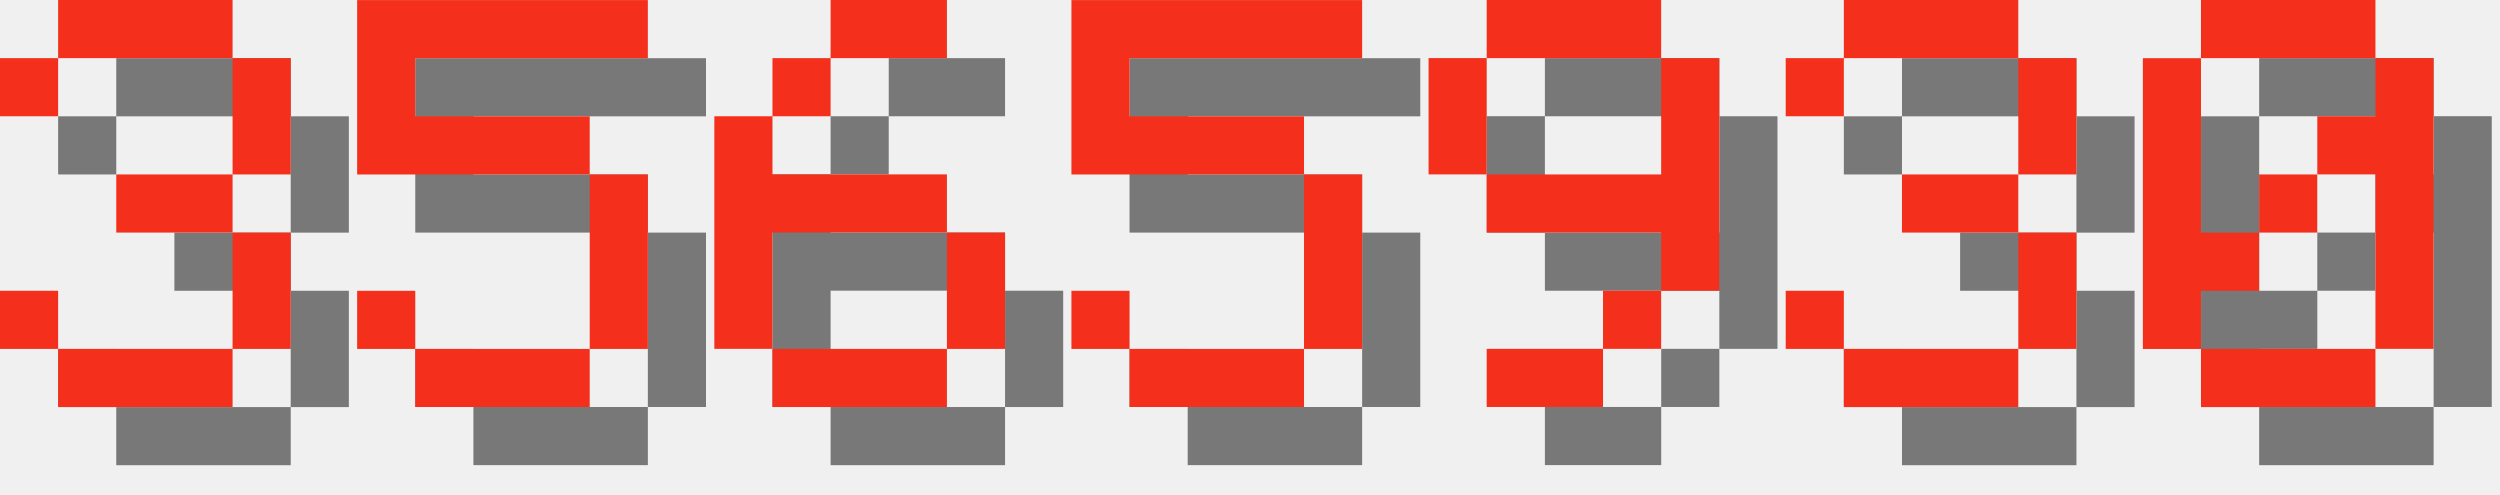
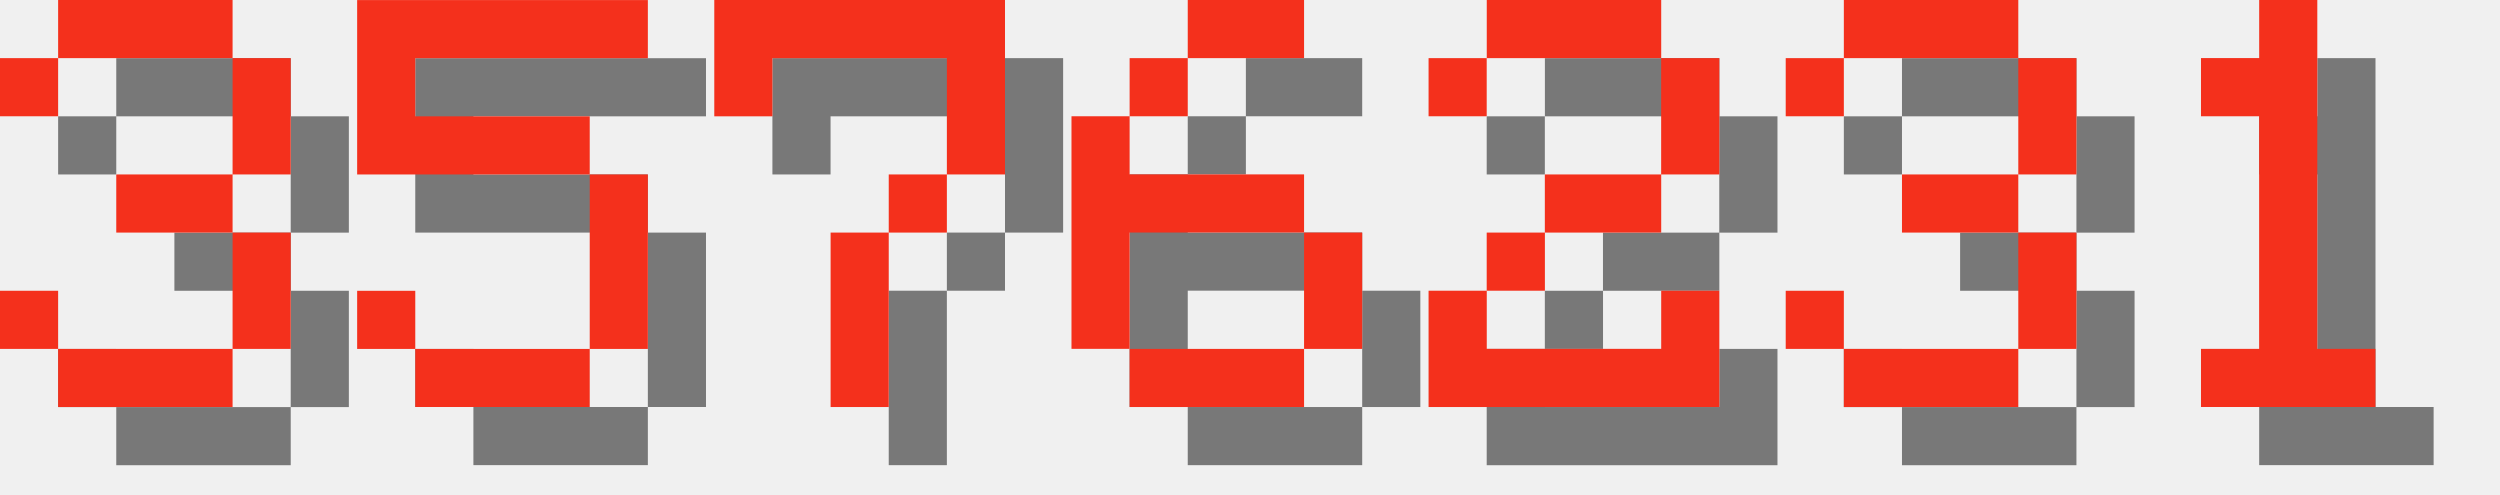
<svg xmlns="http://www.w3.org/2000/svg" version="1.1" width="182.0" height="36">
  <style>
        .text-foreground {
            fill: #F4301C;
        }
        .text-shadow {
            fill: #000000;
            fill-opacity: 0.5;
        }
    </style>
  <g class="digit" id="digit_3" transform="translate(0.0, 0), scale(4)">
    <path id="digit_3_shadow" class="text-shadow" d="m1.058 2.117v1.058h1.058v-1.058h3.175v2.117h-2.117v1.058h2.117v2.117h-3.175v-1.058h-1.058v1.058h1.058v1.058h3.175v-1.058h1.058v-2.117h-1.058v-1.058h1.058v-2.117h-1.058v-1.058h-3.175v1.058h-1.058z" fill-opacity=".5" style="paint-order:stroke fill markers" />
    <path id="digit_3_fg" class="text-foreground" d="m0 1.058v1.058h1.058v-1.058h3.175v2.117h-2.117v1.058h2.117v2.117h-3.175v-1.058h-1.058v1.058h1.058v1.058h3.175v-1.058h1.058v-2.117h-1.058v-1.058h1.058v-2.117h-1.058v-1.058h-3.175v1.058h-1.058z" fill="#fff" style="paint-order:stroke fill markers" />
  </g>
  <g class="digit" id="digit_5" transform="translate(26.0, 0), scale(4)">
    <path id="digit_5_shadow" class="text-shadow" d="m1.058 1.058v3.175h4.233v3.175h-3.175v-1.058h-1.058v1.058h1.058v1.058h3.175v-1.058h1.058v-3.175h-1.058v-1.058h-3.175v-1.058h4.233v-1.058h-5.292z" fill-opacity=".5" style="paint-order:stroke fill markers" />
    <path id="digit_5_fg" class="text-foreground" d="m0 0v3.175h4.233v3.175h-3.175v-1.058h-1.058v1.058h1.058v1.058h3.175v-1.058h1.058v-3.175h-1.058v-1.058h-3.175v-1.058h4.233v-1.058h-5.292z" fill="#fff" style="paint-order:stroke fill markers" />
  </g>
-   <g class="digit" id="digit_6" transform="translate(52.0, 0), scale(4)">
+   <g class="digit" id="digit_7" transform="translate(52.0, 0), scale(4)">
+     <path id="digit_7_shadow" class="text-shadow" d="m1.058 1.058 2e-6 2.117h1.058v-1.058h3.175v1.058l2e-7 1.058h-1.058v1.058h-1.058l4e-7 3.175 1.058 1e-7v-3.175h1.058v-1.058h1.058l5e-7 -1.058v-2.117z" fill-opacity=".5" style="paint-order:stroke fill markers" />
+     <path id="digit_7_fg" class="text-foreground" d="m0 0 2e-6 2.117h1.058v-1.058h3.175v1.058l2e-7 1.058h-1.058v1.058h-1.058l4e-7 3.175 1.058 1e-7v-3.175h1.058v-1.058h1.058l5e-7 -1.058v-2.117z" fill="#fff" style="paint-order:stroke fill markers" />
+   </g>
+   <g class="digit" id="digit_6" transform="translate(78.0, 0), scale(4)">
    <path id="digit_6_shadow" class="text-shadow" d="m3.175 1.058v1.058h2.117v-1.058h-2.117zm0 1.058h-1.058v1.058h1.058v-1.058zm-1.058 1.058h-1.058v4.233h1.058v-2.117h3.175v-1.058h-3.175v-1.058zm3.175 2.117v2.117h1.058v-2.117h-1.058zm0 2.117h-3.175v1.058h3.175v-1.058z" fill-opacity=".5" style="paint-order:stroke fill markers" />
    <path id="digit_6_fg" class="text-foreground" d="m2.117 0v1.058h2.117v-1.058h-2.117zm0 1.058h-1.058v1.058h1.058v-1.058zm-1.058 1.058h-1.058v4.233h1.058v-2.117h3.175v-1.058h-3.175v-1.058zm3.175 2.117v2.117h1.058v-2.117h-1.058zm0 2.117h-3.175v1.058h3.175v-1.058z" fill="#fff" style="paint-order:stroke fill markers" />
  </g>
-   <g class="digit" id="digit_5" transform="translate(78.0, 0), scale(4)">
-     <path id="digit_5_shadow" class="text-shadow" d="m1.058 1.058v3.175h4.233v3.175h-3.175v-1.058h-1.058v1.058h1.058v1.058h3.175v-1.058h1.058v-3.175h-1.058v-1.058h-3.175v-1.058h4.233v-1.058h-5.292z" fill-opacity=".5" style="paint-order:stroke fill markers" />
-     <path id="digit_5_fg" class="text-foreground" d="m0 0v3.175h4.233v3.175h-3.175v-1.058h-1.058v1.058h1.058v1.058h3.175v-1.058h1.058v-3.175h-1.058v-1.058h-3.175v-1.058h4.233v-1.058h-5.292z" fill="#fff" style="paint-order:stroke fill markers" />
-   </g>
-   <g class="digit" id="digit_9" transform="translate(104.0, 0), scale(4)">
-     <path id="digit_9_shadow" class="text-shadow" d="m2.117 1.058v1.058h3.175v-1.058h-3.175zm3.175 1.058v2.117h-3.175v1.058h3.175v1.058h1.058v-4.233h-1.058zm0 4.233h-1.058v1.058h1.058v-1.058zm-1.058 1.058h-2.117v1.058h2.117v-1.058zm-2.117-3.175v-2.117h-1.058v2.117h1.058z" fill-opacity=".5" style="paint-order:stroke fill markers" />
-     <path id="digit_9_fg" class="text-foreground" d="m1.058 0v1.058h3.175v-1.058h-3.175zm3.175 1.058v2.117h-3.175v1.058h3.175v1.058h1.058v-4.233h-1.058zm0 4.233h-1.058v1.058h1.058v-1.058zm-1.058 1.058h-2.117v1.058h2.117v-1.058zm-2.117-3.175v-2.117h-1.058v2.117h1.058z" fill="#fff" style="paint-order:stroke fill markers" />
+   <g class="digit" id="digit_2" transform="translate(104.0, 0), scale(4)">
+     <path id="digit_2_shadow" class="text-shadow" d="m1.058 2.117v1.058h1.058v-1.058h3.175v2.117h-2.117v1.058h-1.058v1.058h-1.058v2.117h5.292v-2.117h-1.058v1.058h-3.175v-1.058h1.058v-1.058h2.117v-1.058h1.058v-2.117h-1.058v-1.058h-3.175v1.058h-1.058z" fill-opacity=".5" style="paint-order:stroke fill markers" />
+     <path id="digit_2_fg" class="text-foreground" d="m0 1.058v1.058h1.058v-1.058h3.175v2.117h-2.117v1.058h-1.058v1.058h-1.058v2.117h5.292v-2.117h-1.058v1.058h-3.175v-1.058h1.058v-1.058h2.117v-1.058h1.058v-2.117h-1.058v-1.058h-3.175v1.058h-1.058z" fill="#fff" style="paint-order:stroke fill markers" />
  </g>
  <g class="digit" id="digit_3" transform="translate(130.0, 0), scale(4)">
    <path id="digit_3_shadow" class="text-shadow" d="m1.058 2.117v1.058h1.058v-1.058h3.175v2.117h-2.117v1.058h2.117v2.117h-3.175v-1.058h-1.058v1.058h1.058v1.058h3.175v-1.058h1.058v-2.117h-1.058v-1.058h1.058v-2.117h-1.058v-1.058h-3.175v1.058h-1.058z" fill-opacity=".5" style="paint-order:stroke fill markers" />
    <path id="digit_3_fg" class="text-foreground" d="m0 1.058v1.058h1.058v-1.058h3.175v2.117h-2.117v1.058h2.117v2.117h-3.175v-1.058h-1.058v1.058h1.058v1.058h3.175v-1.058h1.058v-2.117h-1.058v-1.058h1.058v-2.117h-1.058v-1.058h-3.175v1.058h-1.058z" fill="#fff" style="paint-order:stroke fill markers" />
  </g>
-   <g class="digit" id="digit_0" transform="translate(156.0, 0), scale(4)">
-     <path id="digit_0_shadow" class="text-shadow" d="m2.117 1.058v1.058h3.175v-1.058h-3.175zm3.175 1.058v1.058h-1.058v1.058h1.058v3.175h1.058v-5.292h-1.058zm0 5.292h-3.175v1.058h3.175v-1.058zm-3.175 0v-1.058h1.058v-1.058h-1.058v-3.175h-1.058v5.292h1.058zm1.058-2.117h1.058v-1.058h-1.058v1.058z" fill-opacity=".5" style="paint-order:stroke fill markers" />
-     <path id="digit_0_fg" class="text-foreground" d="m1.058 0v1.058h3.175v-1.058h-3.175zm3.175 1.058v1.058h-1.058v1.058h1.058v3.175h1.058v-5.292h-1.058zm0 5.292h-3.175v1.058h3.175v-1.058zm-3.175 0v-1.058h1.058v-1.058h-1.058v-3.175h-1.058v5.292h1.058zm1.058-2.117h1.058v-1.058h-1.058v1.058z" fill="#fff" style="paint-order:stroke fill markers" />
+   <g class="digit" id="digit_1" transform="translate(156.0, 0), scale(4)">
+     <path id="digit_1_shadow" class="text-shadow" d="m2.117 2.117v1.058h1.058v4.233h-1.058v1.058h3.175v-1.058h-1.058v-6.35h-1.058v1.058h-1.058z" fill-opacity=".5" style="paint-order:stroke fill markers" />
+     <path id="digit_1_fg" class="text-foreground" d="m1.058 1.058v1.058h1.058v4.233h-1.058v1.058h3.175v-1.058h-1.058v-6.35h-1.058v1.058h-1.058z" fill="#fff" style="paint-order:stroke fill markers" />
  </g>
</svg>
